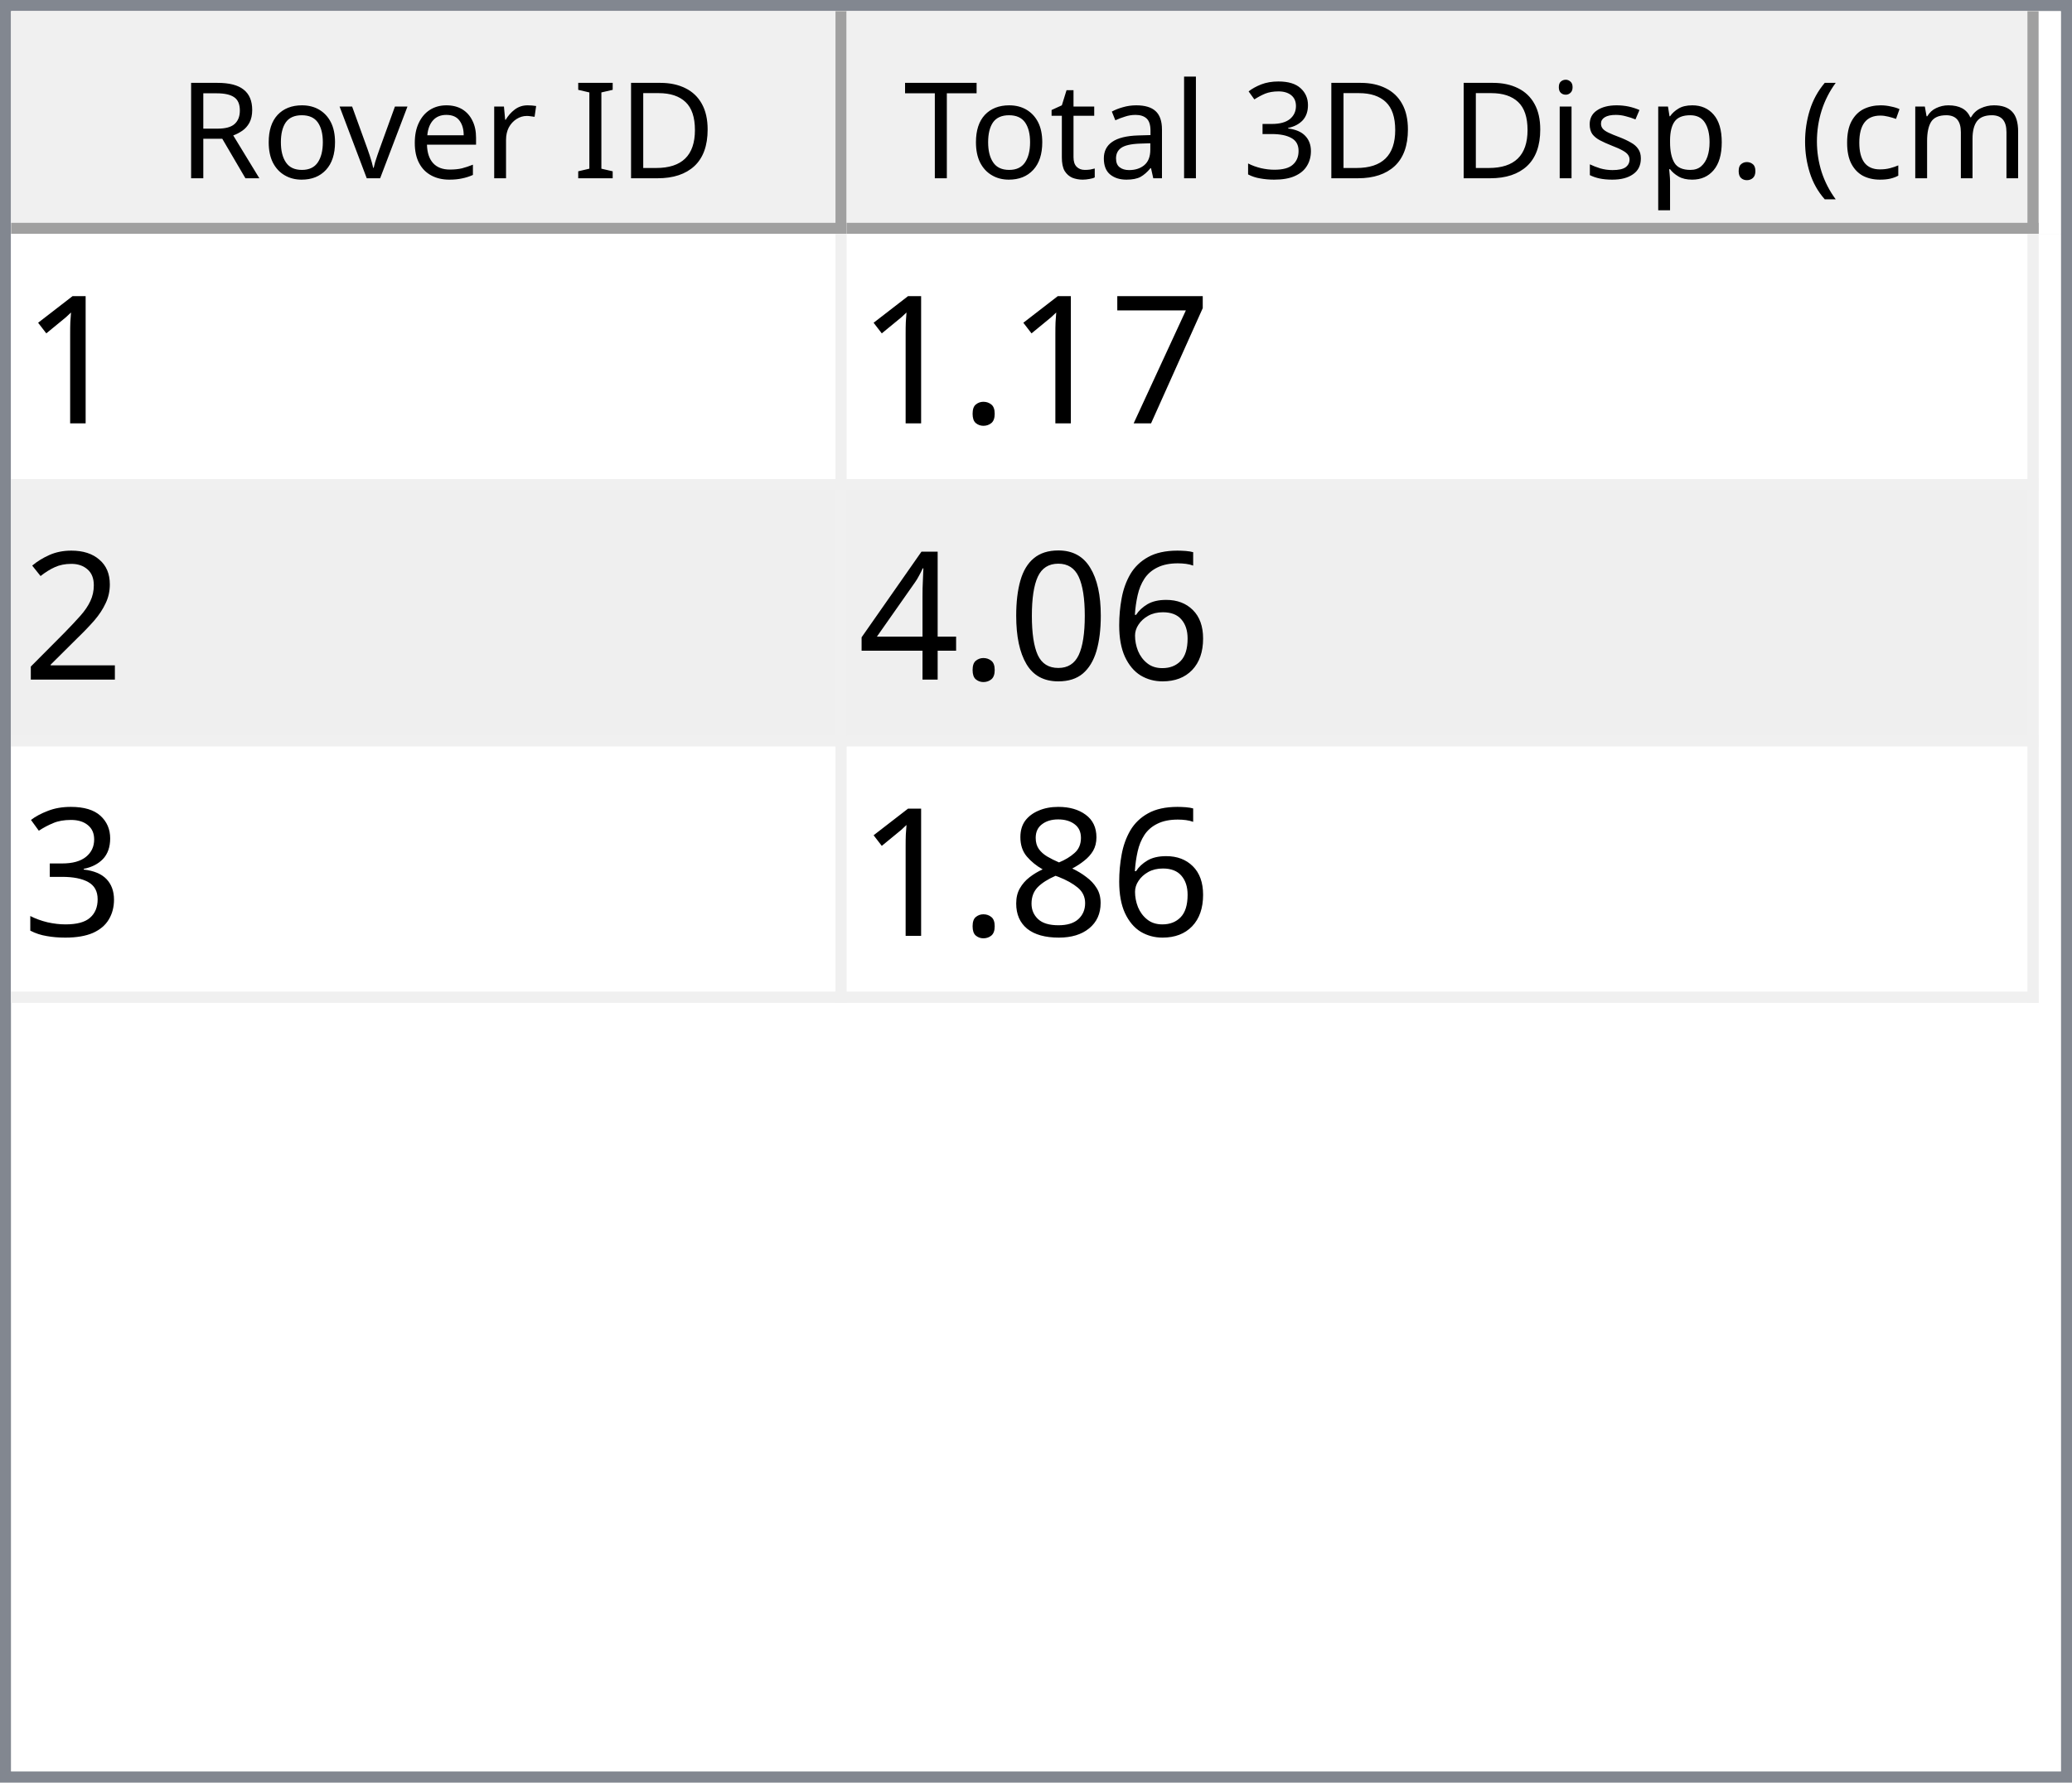
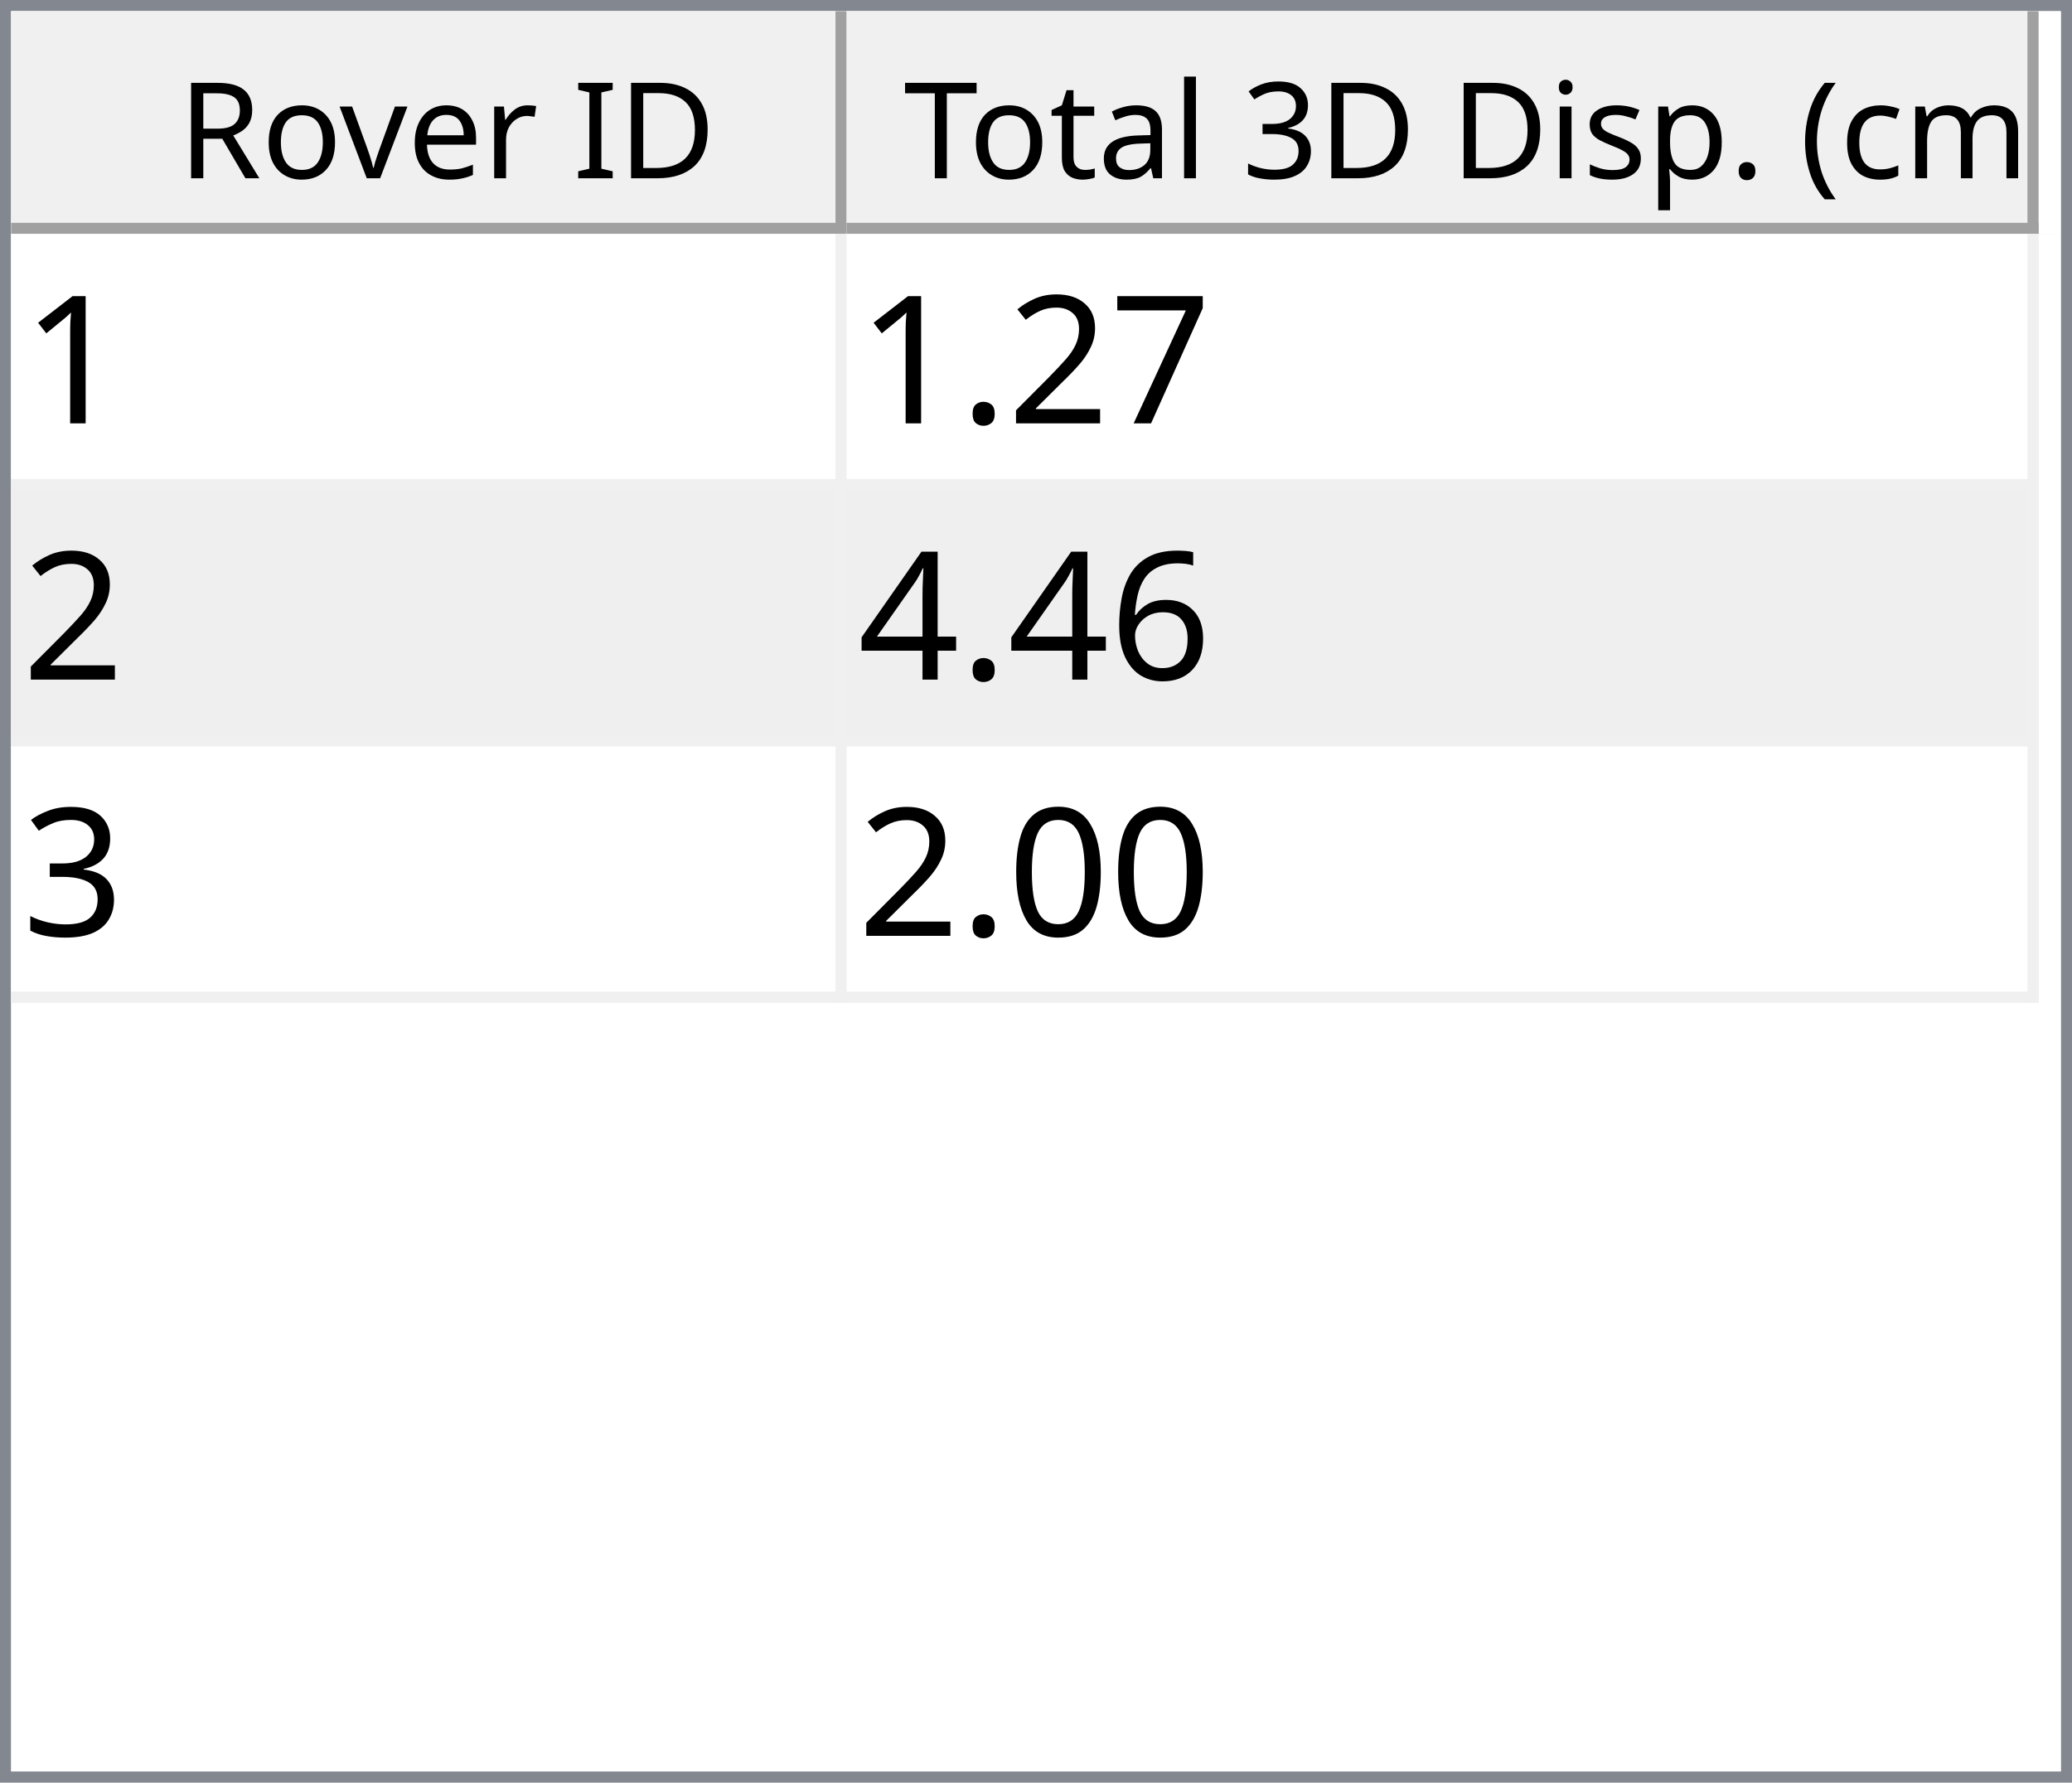
<svg xmlns="http://www.w3.org/2000/svg" style="fill-opacity:1; color-rendering:auto; color-interpolation:auto; text-rendering:auto; stroke:black; stroke-linecap:square; stroke-miterlimit:10; shape-rendering:auto; stroke-opacity:1; fill:black; stroke-dasharray:none; font-weight:normal; stroke-width:1; font-family:'Dialog'; font-style:normal; stroke-linejoin:miter; font-size:12px; stroke-dashoffset:0; image-rendering:auto;" width="186" height="160">
  <defs id="genericDefs" />
  <g>
    <defs id="defs1">
      <clipPath clipPathUnits="userSpaceOnUse" id="clipPath1">
        <path d="M0 0 L186 0 L186 160 L0 160 L0 0 Z" />
      </clipPath>
      <clipPath clipPathUnits="userSpaceOnUse" id="clipPath2">
        <path d="M0 0 L0 160 L186 160 L186 0 Z" />
      </clipPath>
      <clipPath clipPathUnits="userSpaceOnUse" id="clipPath3">
        <path d="M0 0 L0 20 L184 20 L184 0 Z" />
      </clipPath>
      <clipPath clipPathUnits="userSpaceOnUse" id="clipPath4">
        <path d="M0 0 L0 20 L75 20 L75 0 Z" />
      </clipPath>
      <clipPath clipPathUnits="userSpaceOnUse" id="clipPath5">
        <path d="M1 1 L1 19 L74 19 L74 1 Z" />
      </clipPath>
      <clipPath clipPathUnits="userSpaceOnUse" id="clipPath6">
        <path d="M0 0 L0 18 L73 18 L73 0 Z" />
      </clipPath>
      <clipPath clipPathUnits="userSpaceOnUse" id="clipPath7">
        <path d="M-0.5 -0.5 L-0.5 19.5 L74.5 19.5 L74.5 -0.5 Z" />
      </clipPath>
      <clipPath clipPathUnits="userSpaceOnUse" id="clipPath8">
        <path d="M0 0 L0 20 L107 20 L107 0 Z" />
      </clipPath>
      <clipPath clipPathUnits="userSpaceOnUse" id="clipPath9">
        <path d="M1 1 L1 19 L106 19 L106 1 Z" />
      </clipPath>
      <clipPath clipPathUnits="userSpaceOnUse" id="clipPath10">
        <path d="M0 0 L0 18 L105 18 L105 0 Z" />
      </clipPath>
      <clipPath clipPathUnits="userSpaceOnUse" id="clipPath11">
        <path d="M-0.5 -0.5 L-0.5 19.5 L106.5 19.5 L106.5 -0.5 Z" />
      </clipPath>
      <clipPath clipPathUnits="userSpaceOnUse" id="clipPath12">
        <path d="M0 0 L0 138 L184 138 L184 0 Z" />
      </clipPath>
      <clipPath clipPathUnits="userSpaceOnUse" id="clipPath13">
        <path d="M0 0 L0 69 L182 69 L182 0 Z" />
      </clipPath>
      <clipPath clipPathUnits="userSpaceOnUse" id="clipPath14">
        <path d="M-0.5 -0.5 L-0.5 68.5 L181.5 68.5 L181.5 -0.5 Z" />
      </clipPath>
      <clipPath clipPathUnits="userSpaceOnUse" id="clipPath15">
        <path d="M0 0 L0 22 L74 22 L74 0 Z" />
      </clipPath>
      <clipPath clipPathUnits="userSpaceOnUse" id="clipPath16">
        <path d="M0 0 L0 22 L106 22 L106 0 Z" />
      </clipPath>
      <font horiz-adv-x="64.551" id="font1">
        <font-face ascent="107.91" descent="25.098" units-per-em="100" style="font-style:normal; font-family:Segoe UI; font-weight:normal;" />
        <missing-glyph horiz-adv-x="64.551" d="M8.109 0 L8.109 68.266 L56.453 68.266 L56.453 0 L8.109 0 ZM15.328 7.234 L49.219 7.234 L49.219 61.031 L15.328 61.031 L15.328 7.234 Z" />
        <glyph unicode="D" horiz-adv-x="70.117" d="M9.188 0 L9.188 70.016 L28.516 70.016 Q65.531 70.016 65.531 35.891 Q65.531 19.672 55.25 9.836 Q44.969 0 27.734 0 L9.188 0 ZM17.391 62.594 L17.391 7.422 L27.828 7.422 Q41.609 7.422 49.273 14.797 Q56.938 22.172 56.938 35.688 Q56.938 62.594 28.328 62.594 L17.391 62.594 Z" />
        <glyph unicode="I" horiz-adv-x="26.611" d="M17.391 0 L9.188 0 L9.188 70.016 L17.391 70.016 L17.391 0 Z" />
        <glyph unicode=" " horiz-adv-x="27.393" d="" />
        <glyph unicode="r" horiz-adv-x="34.766" d="M34.188 41.891 Q32.078 43.5 28.125 43.5 Q23 43.5 19.555 38.672 Q16.109 33.844 16.109 25.484 L16.109 0 L8.109 0 L8.109 50 L16.109 50 L16.109 39.703 L16.312 39.703 Q18.016 44.969 21.531 47.922 Q25.047 50.875 29.391 50.875 Q32.516 50.875 34.188 50.203 L34.188 41.891 Z" />
        <glyph unicode="e" horiz-adv-x="52.295" d="M48.297 23 L12.984 23 Q13.188 14.656 17.484 10.109 Q21.781 5.562 29.297 5.562 Q37.75 5.562 44.828 11.141 L44.828 3.609 Q38.234 -1.172 27.391 -1.172 Q16.797 -1.172 10.742 5.641 Q4.688 12.453 4.688 24.812 Q4.688 36.469 11.305 43.82 Q17.922 51.172 27.734 51.172 Q37.547 51.172 42.922 44.828 Q48.297 38.484 48.297 27.203 L48.297 23 ZM40.094 29.781 Q40.047 36.719 36.75 40.578 Q33.453 44.438 27.594 44.438 Q21.922 44.438 17.969 40.383 Q14.016 36.328 13.094 29.781 L40.094 29.781 Z" />
        <glyph unicode="v" horiz-adv-x="47.9" d="M47.406 50 L27.484 0 L19.625 0 L0.688 50 L9.469 50 L22.172 13.672 Q23.578 9.672 23.922 6.688 L24.125 6.688 Q24.609 10.453 25.688 13.484 L38.969 50 L47.406 50 Z" />
        <glyph unicode="o" horiz-adv-x="58.594" d="M29 -1.172 Q17.922 -1.172 11.305 5.836 Q4.688 12.844 4.688 24.422 Q4.688 37.016 11.57 44.094 Q18.453 51.172 30.172 51.172 Q41.359 51.172 47.633 44.289 Q53.906 37.406 53.906 25.203 Q53.906 13.234 47.141 6.031 Q40.375 -1.172 29 -1.172 ZM29.594 44.438 Q21.875 44.438 17.383 39.188 Q12.891 33.938 12.891 24.703 Q12.891 15.828 17.43 10.695 Q21.969 5.562 29.594 5.562 Q37.359 5.562 41.531 10.594 Q45.703 15.625 45.703 24.906 Q45.703 34.281 41.531 39.359 Q37.359 44.438 29.594 44.438 Z" />
        <glyph unicode="R" horiz-adv-x="59.814" d="M59.375 0 L49.609 0 L37.891 19.625 Q36.281 22.359 34.766 24.289 Q33.25 26.219 31.664 27.438 Q30.078 28.656 28.25 29.219 Q26.422 29.781 24.125 29.781 L17.391 29.781 L17.391 0 L9.188 0 L9.188 70.016 L30.078 70.016 Q34.672 70.016 38.555 68.867 Q42.438 67.719 45.289 65.375 Q48.141 63.031 49.758 59.547 Q51.375 56.062 51.375 51.375 Q51.375 47.703 50.273 44.656 Q49.172 41.609 47.148 39.211 Q45.125 36.812 42.266 35.133 Q39.406 33.453 35.844 32.516 L35.844 32.328 Q37.594 31.547 38.891 30.547 Q40.188 29.547 41.359 28.18 Q42.531 26.812 43.68 25.078 Q44.828 23.344 46.234 21.047 L59.375 0 ZM17.391 62.594 L17.391 37.203 L28.516 37.203 Q31.594 37.203 34.203 38.133 Q36.812 39.062 38.719 40.797 Q40.625 42.531 41.703 45.047 Q42.781 47.562 42.781 50.688 Q42.781 56.297 39.141 59.445 Q35.5 62.594 28.609 62.594 L17.391 62.594 Z" />
        <glyph unicode=")" horiz-adv-x="30.176" d="M8.297 -15.922 L1.172 -15.922 Q16.406 2.344 16.406 26.812 Q16.406 51.469 1.078 70.016 L8.297 70.016 Q23.531 52.156 23.531 26.703 Q23.531 1.375 8.297 -15.922 Z" />
        <glyph unicode="m" horiz-adv-x="86.133" d="M79.109 0 L71.094 0 L71.094 28.719 Q71.094 37.016 68.531 40.727 Q65.969 44.438 59.906 44.438 Q54.781 44.438 51.195 39.75 Q47.609 35.062 47.609 28.516 L47.609 0 L39.594 0 L39.594 29.688 Q39.594 44.438 28.219 44.438 Q22.953 44.438 19.531 40.016 Q16.109 35.594 16.109 28.516 L16.109 0 L8.109 0 L8.109 50 L16.109 50 L16.109 42.094 L16.312 42.094 Q21.625 51.172 31.844 51.172 Q36.969 51.172 40.773 48.312 Q44.578 45.453 46 40.828 Q51.562 51.172 62.594 51.172 Q79.109 51.172 79.109 30.812 L79.109 0 Z" />
        <glyph unicode="c" horiz-adv-x="46.191" d="M42.188 2.297 Q36.422 -1.172 28.516 -1.172 Q17.828 -1.172 11.258 5.789 Q4.688 12.75 4.688 23.828 Q4.688 36.188 11.766 43.68 Q18.844 51.172 30.672 51.172 Q37.25 51.172 42.281 48.734 L42.281 40.531 Q36.719 44.438 30.375 44.438 Q22.703 44.438 17.797 38.945 Q12.891 33.453 12.891 24.516 Q12.891 15.719 17.508 10.641 Q22.125 5.562 29.891 5.562 Q36.422 5.562 42.188 9.906 L42.188 2.297 Z" />
        <glyph unicode="(" horiz-adv-x="30.176" d="M29.109 -15.922 L21.969 -15.922 Q6.844 1.375 6.844 26.703 Q6.844 52.156 21.969 70.016 L29.203 70.016 Q13.875 51.469 13.875 26.812 Q13.875 2.344 29.109 -15.922 Z" />
        <glyph unicode="." horiz-adv-x="21.68" d="M10.891 -1.078 Q8.641 -1.078 7.055 0.539 Q5.469 2.156 5.469 4.391 Q5.469 6.641 7.055 8.273 Q8.641 9.906 10.891 9.906 Q13.188 9.906 14.797 8.273 Q16.406 6.641 16.406 4.391 Q16.406 2.156 14.797 0.539 Q13.188 -1.078 10.891 -1.078 Z" />
        <glyph unicode="p" horiz-adv-x="58.789" d="M16.312 7.234 L16.109 7.234 L16.109 -23 L8.109 -23 L8.109 50 L16.109 50 L16.109 41.219 L16.312 41.219 Q22.219 51.172 33.594 51.172 Q43.266 51.172 48.688 44.461 Q54.109 37.75 54.109 26.469 Q54.109 13.922 48 6.375 Q41.891 -1.172 31.297 -1.172 Q21.578 -1.172 16.312 7.234 ZM16.109 27.391 L16.109 20.406 Q16.109 14.203 20.141 9.883 Q24.172 5.562 30.375 5.562 Q37.641 5.562 41.773 11.133 Q45.906 16.703 45.906 26.609 Q45.906 34.969 42.047 39.703 Q38.188 44.438 31.594 44.438 Q24.609 44.438 20.359 39.578 Q16.109 34.719 16.109 27.391 Z" />
        <glyph unicode="s" horiz-adv-x="42.432" d="M5.078 1.812 L5.078 10.406 Q11.625 5.562 19.484 5.562 Q30.031 5.562 30.031 12.594 Q30.031 14.594 29.125 15.992 Q28.219 17.391 26.68 18.461 Q25.141 19.531 23.07 20.383 Q21 21.234 18.609 22.172 Q15.281 23.484 12.766 24.828 Q10.25 26.172 8.57 27.859 Q6.891 29.547 6.031 31.695 Q5.172 33.844 5.172 36.719 Q5.172 40.234 6.789 42.945 Q8.406 45.656 11.086 47.484 Q13.766 49.312 17.211 50.242 Q20.656 51.172 24.312 51.172 Q30.812 51.172 35.938 48.922 L35.938 40.828 Q30.422 44.438 23.25 44.438 Q21 44.438 19.195 43.922 Q17.391 43.406 16.094 42.477 Q14.797 41.547 14.086 40.258 Q13.375 38.969 13.375 37.406 Q13.375 35.453 14.086 34.133 Q14.797 32.812 16.164 31.789 Q17.531 30.766 19.484 29.938 Q21.438 29.109 23.922 28.125 Q27.25 26.859 29.883 25.516 Q32.516 24.172 34.375 22.484 Q36.234 20.797 37.234 18.602 Q38.234 16.406 38.234 13.375 Q38.234 9.672 36.602 6.938 Q34.969 4.203 32.234 2.398 Q29.5 0.594 25.93 -0.289 Q22.359 -1.172 18.453 -1.172 Q10.75 -1.172 5.078 1.812 Z" />
        <glyph unicode="i" horiz-adv-x="24.219" d="M12.203 62.703 Q10.062 62.703 8.547 64.164 Q7.031 65.625 7.031 67.875 Q7.031 70.125 8.547 71.609 Q10.062 73.094 12.203 73.094 Q14.406 73.094 15.945 71.609 Q17.484 70.125 17.484 67.875 Q17.484 65.719 15.945 64.211 Q14.406 62.703 12.203 62.703 ZM16.109 0 L8.109 0 L8.109 50 L16.109 50 L16.109 0 Z" />
        <glyph unicode="3" horiz-adv-x="53.906" d="M46.531 19.828 Q46.531 15.094 44.75 11.211 Q42.969 7.328 39.719 4.57 Q36.469 1.812 31.93 0.297 Q27.391 -1.219 21.922 -1.219 Q11.922 -1.219 6 2.594 L6 11.188 Q13.094 5.609 22.219 5.609 Q25.875 5.609 28.828 6.539 Q31.781 7.469 33.906 9.227 Q36.031 10.984 37.18 13.477 Q38.328 15.969 38.328 19.094 Q38.328 32.812 18.797 32.812 L12.984 32.812 L12.984 39.594 L18.5 39.594 Q35.797 39.594 35.797 52.484 Q35.797 64.406 22.609 64.406 Q15.188 64.406 8.688 59.422 L8.688 67.188 Q15.375 71.188 24.609 71.188 Q29 71.188 32.57 69.969 Q36.141 68.75 38.68 66.555 Q41.219 64.359 42.609 61.281 Q44 58.203 44 54.5 Q44 40.672 30.031 36.719 L30.031 36.531 Q33.594 36.141 36.625 34.797 Q39.656 33.453 41.852 31.305 Q44.047 29.156 45.289 26.25 Q46.531 23.344 46.531 19.828 Z" />
        <glyph unicode="l" horiz-adv-x="24.219" d="M16.109 0 L8.109 0 L8.109 74.031 L16.109 74.031 L16.109 0 Z" />
        <glyph unicode="a" horiz-adv-x="50.879" d="M43.891 0 L35.891 0 L35.891 7.812 L35.688 7.812 Q30.469 -1.172 20.312 -1.172 Q12.844 -1.172 8.617 2.781 Q4.391 6.734 4.391 13.281 Q4.391 27.297 20.906 29.594 L35.891 31.688 Q35.891 44.438 25.594 44.438 Q16.547 44.438 9.281 38.281 L9.281 46.484 Q16.656 51.172 26.266 51.172 Q43.891 51.172 43.891 32.516 L43.891 0 ZM35.891 25.297 L23.828 23.641 Q18.266 22.859 15.43 20.875 Q12.594 18.891 12.594 13.875 Q12.594 10.203 15.211 7.883 Q17.828 5.562 22.172 5.562 Q28.125 5.562 32.008 9.742 Q35.891 13.922 35.891 20.312 L35.891 25.297 Z" />
        <glyph unicode="t" horiz-adv-x="33.887" d="M31.297 0.484 Q28.469 -1.078 23.828 -1.078 Q10.688 -1.078 10.688 13.578 L10.688 43.172 L2.094 43.172 L2.094 50 L10.688 50 L10.688 62.203 L18.703 64.797 L18.703 50 L31.297 50 L31.297 43.172 L18.703 43.172 L18.703 14.984 Q18.703 9.969 20.414 7.82 Q22.125 5.672 26.078 5.672 Q29.109 5.672 31.297 7.328 L31.297 0.484 Z" />
        <glyph unicode="T" horiz-adv-x="52.393" d="M50.594 62.594 L30.375 62.594 L30.375 0 L22.172 0 L22.172 62.594 L2 62.594 L2 70.016 L50.594 70.016 L50.594 62.594 Z" />
      </font>
      <font horiz-adv-x="75.0" id="font2">
        <font-face ascent="100.537" descent="21.973" units-per-em="100" style="font-style:normal; font-family:sans-serif; font-weight:normal;" />
        <missing-glyph horiz-adv-x="75.0" d="M12.5 0 L12.5 62.5 L62.5 62.5 L62.5 0 L12.5 0 ZM14.062 1.562 L60.938 1.562 L60.938 60.938 L14.062 60.938 L14.062 1.562 Z" />
        <glyph unicode="1" horiz-adv-x="55.615" d="M37.25 0 L28.469 0 L28.469 56 Q25.297 52.984 20.141 49.953 Q14.984 46.922 10.891 45.406 L10.891 53.906 Q18.266 57.375 23.781 62.305 Q29.297 67.234 31.594 71.875 L37.25 71.875 L37.25 0 Z" />
        <glyph unicode="7" horiz-adv-x="55.615" d="M4.734 62.203 L4.734 70.656 L51.078 70.656 L51.078 63.812 Q44.234 56.547 37.523 44.484 Q30.812 32.422 27.156 19.672 Q24.516 10.688 23.781 0 L14.75 0 Q14.891 8.453 18.062 20.414 Q21.234 32.375 27.172 43.484 Q33.109 54.594 39.797 62.203 L4.734 62.203 Z" />
+         <glyph unicode="2" horiz-adv-x="55.615" d="M50.344 8.453 L50.344 0 L3.031 0 Q2.938 3.172 4.047 6.109 Q5.859 10.938 9.836 15.625 Q13.812 20.312 21.344 26.469 Q33.016 36.031 37.117 41.625 Q41.219 47.219 41.219 52.203 Q41.219 57.422 37.477 61.008 Q33.734 64.594 27.734 64.594 Q21.391 64.594 17.578 60.789 Q13.766 56.984 13.719 50.25 L4.688 51.172 Q5.609 61.281 11.664 66.578 Q17.719 71.875 27.938 71.875 Q38.234 71.875 44.242 66.164 Q50.25 60.453 50.25 52 Q50.25 47.703 48.492 43.555 Q46.734 39.406 42.656 34.812 Q38.578 30.219 29.109 22.219 Q21.188 15.578 18.945 13.211 Q16.703 10.844 15.234 8.453 L50.344 8.453 Z" />
        <glyph unicode="." horiz-adv-x="27.783" d="M9.078 0 L9.078 10.016 L19.094 10.016 L19.094 0 L9.078 0 Z" />
-         <glyph unicode="2" horiz-adv-x="55.615" d="M50.344 8.453 L50.344 0 L3.031 0 Q2.938 3.172 4.047 6.109 Q5.859 10.938 9.836 15.625 Q13.812 20.312 21.344 26.469 Q33.016 36.031 37.117 41.625 Q41.219 47.219 41.219 52.203 Q41.219 57.422 37.477 61.008 Q33.734 64.594 27.734 64.594 Q21.391 64.594 17.578 60.789 Q13.766 56.984 13.719 50.25 L4.688 51.172 Q5.609 61.281 11.664 66.578 Q17.719 71.875 27.938 71.875 Q38.234 71.875 44.242 66.164 Q50.25 60.453 50.25 52 Q50.25 47.703 48.492 43.555 Q46.734 39.406 42.656 34.812 Q38.578 30.219 29.109 22.219 Q21.188 15.578 18.945 13.211 Q16.703 10.844 15.234 8.453 L50.344 8.453 Z" />
        <glyph unicode="6" horiz-adv-x="55.615" d="M49.75 54.047 L41.016 53.375 Q39.844 58.547 37.703 60.891 Q34.125 64.656 28.906 64.656 Q24.703 64.656 21.531 62.312 Q17.391 59.281 14.992 53.469 Q12.594 47.656 12.5 36.922 Q15.672 41.75 20.266 44.094 Q24.859 46.438 29.891 46.438 Q38.672 46.438 44.852 39.969 Q51.031 33.5 51.031 23.25 Q51.031 16.5 48.125 10.719 Q45.219 4.938 40.141 1.859 Q35.062 -1.219 28.609 -1.219 Q17.625 -1.219 10.695 6.859 Q3.766 14.938 3.766 33.5 Q3.766 54.25 11.422 63.672 Q18.109 71.875 29.438 71.875 Q37.891 71.875 43.289 67.141 Q48.688 62.406 49.75 54.047 ZM13.875 23.188 Q13.875 18.656 15.797 14.508 Q17.719 10.359 21.188 8.18 Q24.656 6 28.469 6 Q34.031 6 38.039 10.492 Q42.047 14.984 42.047 22.703 Q42.047 30.125 38.086 34.398 Q34.125 38.672 28.125 38.672 Q22.172 38.672 18.023 34.398 Q13.875 30.125 13.875 23.188 Z" />
-         <glyph unicode="0" horiz-adv-x="55.615" d="M4.156 35.297 Q4.156 48 6.766 55.742 Q9.375 63.484 14.523 67.68 Q19.672 71.875 27.484 71.875 Q33.25 71.875 37.594 69.555 Q41.938 67.234 44.773 62.867 Q47.609 58.5 49.219 52.227 Q50.828 45.953 50.828 35.297 Q50.828 22.703 48.242 14.969 Q45.656 7.234 40.508 3.008 Q35.359 -1.219 27.484 -1.219 Q17.141 -1.219 11.234 6.203 Q4.156 15.141 4.156 35.297 ZM13.188 35.297 Q13.188 17.672 17.312 11.836 Q21.438 6 27.484 6 Q33.547 6 37.672 11.859 Q41.797 17.719 41.797 35.297 Q41.797 52.984 37.672 58.789 Q33.547 64.594 27.391 64.594 Q21.344 64.594 17.719 59.469 Q13.188 52.938 13.188 35.297 Z" />
        <glyph unicode="4" horiz-adv-x="55.615" d="M32.328 0 L32.328 17.141 L1.266 17.141 L1.266 25.203 L33.938 71.578 L41.109 71.578 L41.109 25.203 L50.781 25.203 L50.781 17.141 L41.109 17.141 L41.109 0 L32.328 0 ZM32.328 25.203 L32.328 57.469 L9.906 25.203 L32.328 25.203 Z" />
        <glyph unicode="3" horiz-adv-x="55.615" d="M4.203 18.891 L12.984 20.062 Q14.5 12.594 18.141 9.297 Q21.781 6 27 6 Q33.203 6 37.477 10.297 Q41.75 14.594 41.75 20.953 Q41.75 27 37.797 30.93 Q33.844 34.859 27.734 34.859 Q25.25 34.859 21.531 33.891 L22.516 41.609 Q23.391 41.5 23.922 41.5 Q29.547 41.5 34.039 44.43 Q38.531 47.359 38.531 53.469 Q38.531 58.297 35.258 61.477 Q31.984 64.656 26.812 64.656 Q21.688 64.656 18.266 61.43 Q14.844 58.203 13.875 51.766 L5.078 53.328 Q6.688 62.156 12.398 67.016 Q18.109 71.875 26.609 71.875 Q32.469 71.875 37.398 69.359 Q42.328 66.844 44.945 62.5 Q47.562 58.156 47.562 53.266 Q47.562 48.641 45.07 44.828 Q42.578 41.016 37.703 38.766 Q44.047 37.312 47.562 32.695 Q51.078 28.078 51.078 21.141 Q51.078 11.766 44.242 5.25 Q37.406 -1.266 26.953 -1.266 Q17.531 -1.266 11.305 4.352 Q5.078 9.969 4.203 18.891 Z" />
-         <glyph unicode="8" horiz-adv-x="55.615" d="M17.672 38.812 Q12.203 40.828 9.57 44.539 Q6.938 48.25 6.938 53.422 Q6.938 61.234 12.555 66.555 Q18.172 71.875 27.484 71.875 Q36.859 71.875 42.578 66.43 Q48.297 60.984 48.297 53.172 Q48.297 48.188 45.68 44.508 Q43.062 40.828 37.75 38.812 Q44.344 36.672 47.781 31.883 Q51.219 27.094 51.219 20.453 Q51.219 11.281 44.727 5.031 Q38.234 -1.219 27.641 -1.219 Q17.047 -1.219 10.547 5.055 Q4.047 11.328 4.047 20.703 Q4.047 27.688 7.594 32.398 Q11.141 37.109 17.672 38.812 ZM15.922 53.719 Q15.922 48.641 19.195 45.414 Q22.469 42.188 27.688 42.188 Q32.766 42.188 36.016 45.383 Q39.266 48.578 39.266 53.219 Q39.266 58.062 35.914 61.359 Q32.562 64.656 27.594 64.656 Q22.562 64.656 19.242 61.43 Q15.922 58.203 15.922 53.719 ZM13.094 20.656 Q13.094 16.891 14.875 13.375 Q16.656 9.859 20.172 7.93 Q23.688 6 27.734 6 Q34.031 6 38.133 10.055 Q42.234 14.109 42.234 20.359 Q42.234 26.703 38.016 30.859 Q33.797 35.016 27.438 35.016 Q21.234 35.016 17.164 30.914 Q13.094 26.812 13.094 20.656 Z" />
+         <glyph unicode="0" horiz-adv-x="55.615" d="M4.156 35.297 Q4.156 48 6.766 55.742 Q9.375 63.484 14.523 67.68 Q19.672 71.875 27.484 71.875 Q33.25 71.875 37.594 69.555 Q41.938 67.234 44.773 62.867 Q47.609 58.5 49.219 52.227 Q50.828 45.953 50.828 35.297 Q50.828 22.703 48.242 14.969 Q45.656 7.234 40.508 3.008 Q35.359 -1.219 27.484 -1.219 Q17.141 -1.219 11.234 6.203 Q4.156 15.141 4.156 35.297 ZM13.188 35.297 Q13.188 17.672 17.312 11.836 Q21.438 6 27.484 6 Q33.547 6 37.672 11.859 Q41.797 17.719 41.797 35.297 Q41.797 52.984 37.672 58.789 Q33.547 64.594 27.391 64.594 Q21.344 64.594 17.719 59.469 Q13.188 52.938 13.188 35.297 Z" />
      </font>
    </defs>
    <g style="fill:white; stroke:white;">
      <rect x="0" y="0" width="186" style="clip-path:url(#clipPath1); stroke:none;" height="160" />
    </g>
    <g style="fill:white; text-rendering:optimizeSpeed; color-rendering:optimizeSpeed; image-rendering:optimizeSpeed; shape-rendering:crispEdges; stroke:white; color-interpolation:sRGB;">
      <rect x="0" width="186" height="160" y="0" style="stroke:none;" />
      <path style="stroke:none;" d="M0 160 L186 160 L186 0 L0 0 Z" />
    </g>
    <g style="fill:rgb(240,240,240); font-family:'Segoe UI'; stroke:rgb(240,240,240);">
      <rect x="0" y="0" width="186" style="clip-path:url(#clipPath2); stroke:none;" height="160" />
    </g>
    <g style="fill:rgb(130,135,144); font-family:'Segoe UI'; stroke:rgb(130,135,144);">
      <path d="M0 0 L186 0 L186 160 L0 160 L0 0 ZM1 1 L185 1 L185 159 L1 159 L1 1 Z" style="fill-rule:evenodd; clip-path:url(#clipPath2); stroke:none;" />
    </g>
    <g style="fill:white; font-family:'Segoe UI'; stroke:white;" transform="translate(1,1)">
      <rect x="0" y="0" width="184" style="clip-path:url(#clipPath3); stroke:none;" height="20" />
    </g>
    <g style="fill:rgb(240,240,240); font-family:'Segoe UI'; stroke:rgb(240,240,240);" transform="translate(1,1)">
      <rect x="0" y="0" width="75" style="clip-path:url(#clipPath4); stroke:none;" height="20" />
    </g>
    <g style="font-family:'Segoe UI';" transform="translate(2,2)">
      <text x="14" xml:space="preserve" y="14" style="clip-path:url(#clipPath6); stroke:none;">Rover ID</text>
    </g>
    <g style="fill:rgb(160,160,160); font-family:'Segoe UI'; stroke:rgb(160,160,160); stroke-linejoin:bevel;" transform="translate(1.5,1.5)">
      <line x1="74" x2="74" y1="0" style="fill:none; clip-path:url(#clipPath7);" y2="19" />
    </g>
    <g style="fill:rgb(160,160,160); font-family:'Segoe UI'; stroke:rgb(160,160,160); stroke-linejoin:bevel;" transform="matrix(1,0,0,1,1,1) translate(0.5,0.5)">
      <line x1="0" x2="74" y1="19" style="fill:none; clip-path:url(#clipPath7);" y2="19" />
    </g>
    <g style="fill:rgb(240,240,240); font-family:'Segoe UI'; stroke:rgb(240,240,240);" transform="translate(76,1)">
      <rect x="0" y="0" width="107" style="clip-path:url(#clipPath8); stroke:none;" height="20" />
    </g>
    <g style="font-family:'Segoe UI';" transform="translate(77,2)">
      <text x="1" xml:space="preserve" y="14" style="clip-path:url(#clipPath10); stroke:none;"> Total 3D Disp. (cm)</text>
    </g>
    <g style="fill:rgb(160,160,160); font-family:'Segoe UI'; stroke:rgb(160,160,160); stroke-linejoin:bevel;" transform="translate(76.5,1.5)">
      <line x1="106" x2="106" y1="0" style="fill:none; clip-path:url(#clipPath11);" y2="19" />
    </g>
    <g style="fill:rgb(160,160,160); font-family:'Segoe UI'; stroke:rgb(160,160,160); stroke-linejoin:bevel;" transform="matrix(1,0,0,1,76,1) translate(0.5,0.5)">
      <line x1="0" x2="106" y1="19" style="fill:none; clip-path:url(#clipPath11);" y2="19" />
    </g>
    <g style="fill:white; font-family:'Segoe UI'; stroke:white;" transform="translate(1,21)">
      <rect x="0" y="0" width="184" style="clip-path:url(#clipPath12); stroke:none;" height="138" />
    </g>
    <g style="fill:rgb(240,240,240); font-size:16px; font-family:sans-serif; stroke:rgb(240,240,240);" transform="translate(1,21)">
      <rect x="0" y="0" width="182" style="clip-path:url(#clipPath13); stroke:none;" height="69" />
      <line transform="translate(0.5,0.5)" x1="0" x2="181" y1="22" style="clip-path:url(#clipPath14); fill:none; stroke-linejoin:bevel;" y2="22" />
    </g>
    <g transform="matrix(1,0,0,1,1,21) translate(0.5,0.5)" style="fill:rgb(240,240,240); font-size:16px; font-family:sans-serif; stroke:rgb(240,240,240); stroke-linejoin:bevel;">
      <line x1="0" x2="181" y1="45" style="fill:none; clip-path:url(#clipPath14);" y2="45" />
    </g>
    <g transform="matrix(1,0,0,1,1,21) translate(0.5,0.5)" style="fill:rgb(240,240,240); font-size:16px; font-family:sans-serif; stroke:rgb(240,240,240); stroke-linejoin:bevel;">
      <line x1="0" x2="181" y1="68" style="fill:none; clip-path:url(#clipPath14);" y2="68" />
    </g>
    <g transform="matrix(1,0,0,1,1,21) translate(0.5,0.5)" style="fill:rgb(240,240,240); font-size:16px; font-family:sans-serif; stroke:rgb(240,240,240); stroke-linejoin:bevel;">
      <line x1="74" x2="74" y1="0" style="fill:none; clip-path:url(#clipPath14);" y2="68" />
    </g>
    <g transform="matrix(1,0,0,1,1,21) translate(0.5,0.5)" style="fill:rgb(240,240,240); font-size:16px; font-family:sans-serif; stroke:rgb(240,240,240); stroke-linejoin:bevel;">
      <line x1="181" x2="181" y1="0" style="fill:none; clip-path:url(#clipPath14);" y2="68" />
    </g>
    <g style="fill:white; font-size:16px; font-family:sans-serif; stroke:white;" transform="matrix(1,0,0,1,1,21)">
      <rect x="0" y="0" width="74" style="clip-path:url(#clipPath15); stroke:none;" height="22" />
      <text x="1" y="17" style="fill:black; clip-path:url(#clipPath15); stroke:none;" xml:space="preserve">1</text>
    </g>
    <g style="fill:white; font-size:16px; font-family:sans-serif; stroke:white;" transform="matrix(1,0,0,1,1,21) translate(75,0)">
      <rect x="0" y="0" width="106" style="clip-path:url(#clipPath16); stroke:none;" height="22" />
-       <text x="1" y="17" style="fill:black; clip-path:url(#clipPath16); stroke:none;" xml:space="preserve">1.17</text>
+       <text x="1" y="17" style="fill:black; clip-path:url(#clipPath16); stroke:none;" xml:space="preserve">1.27</text>
    </g>
    <g style="fill:rgb(239,239,239); font-size:16px; font-family:sans-serif; stroke:rgb(239,239,239);" transform="matrix(1,0,0,1,1,21) translate(0,23)">
      <rect x="0" y="0" width="74" style="clip-path:url(#clipPath15); stroke:none;" height="22" />
      <text x="1" y="17" style="fill:black; clip-path:url(#clipPath15); stroke:none;" xml:space="preserve">2</text>
    </g>
    <g style="fill:rgb(239,239,239); font-size:16px; font-family:sans-serif; stroke:rgb(239,239,239);" transform="matrix(1,0,0,1,1,21) translate(75,23)">
      <rect x="0" y="0" width="106" style="clip-path:url(#clipPath16); stroke:none;" height="22" />
-       <text x="1" y="17" style="fill:black; clip-path:url(#clipPath16); stroke:none;" xml:space="preserve">4.06</text>
+       <text x="1" y="17" style="fill:black; clip-path:url(#clipPath16); stroke:none;" xml:space="preserve">4.46</text>
    </g>
    <g style="fill:white; font-size:16px; font-family:sans-serif; stroke:white;" transform="matrix(1,0,0,1,1,21) translate(0,46)">
      <rect x="0" y="0" width="74" style="clip-path:url(#clipPath15); stroke:none;" height="22" />
      <text x="1" y="17" style="fill:black; clip-path:url(#clipPath15); stroke:none;" xml:space="preserve">3</text>
    </g>
    <g style="fill:white; font-size:16px; font-family:sans-serif; stroke:white;" transform="matrix(1,0,0,1,1,21) translate(75,46)">
      <rect x="0" y="0" width="106" style="clip-path:url(#clipPath16); stroke:none;" height="22" />
-       <text x="1" y="17" style="fill:black; clip-path:url(#clipPath16); stroke:none;" xml:space="preserve">1.86</text>
+       <text x="1" y="17" style="fill:black; clip-path:url(#clipPath16); stroke:none;" xml:space="preserve">2.00</text>
    </g>
  </g>
</svg>
